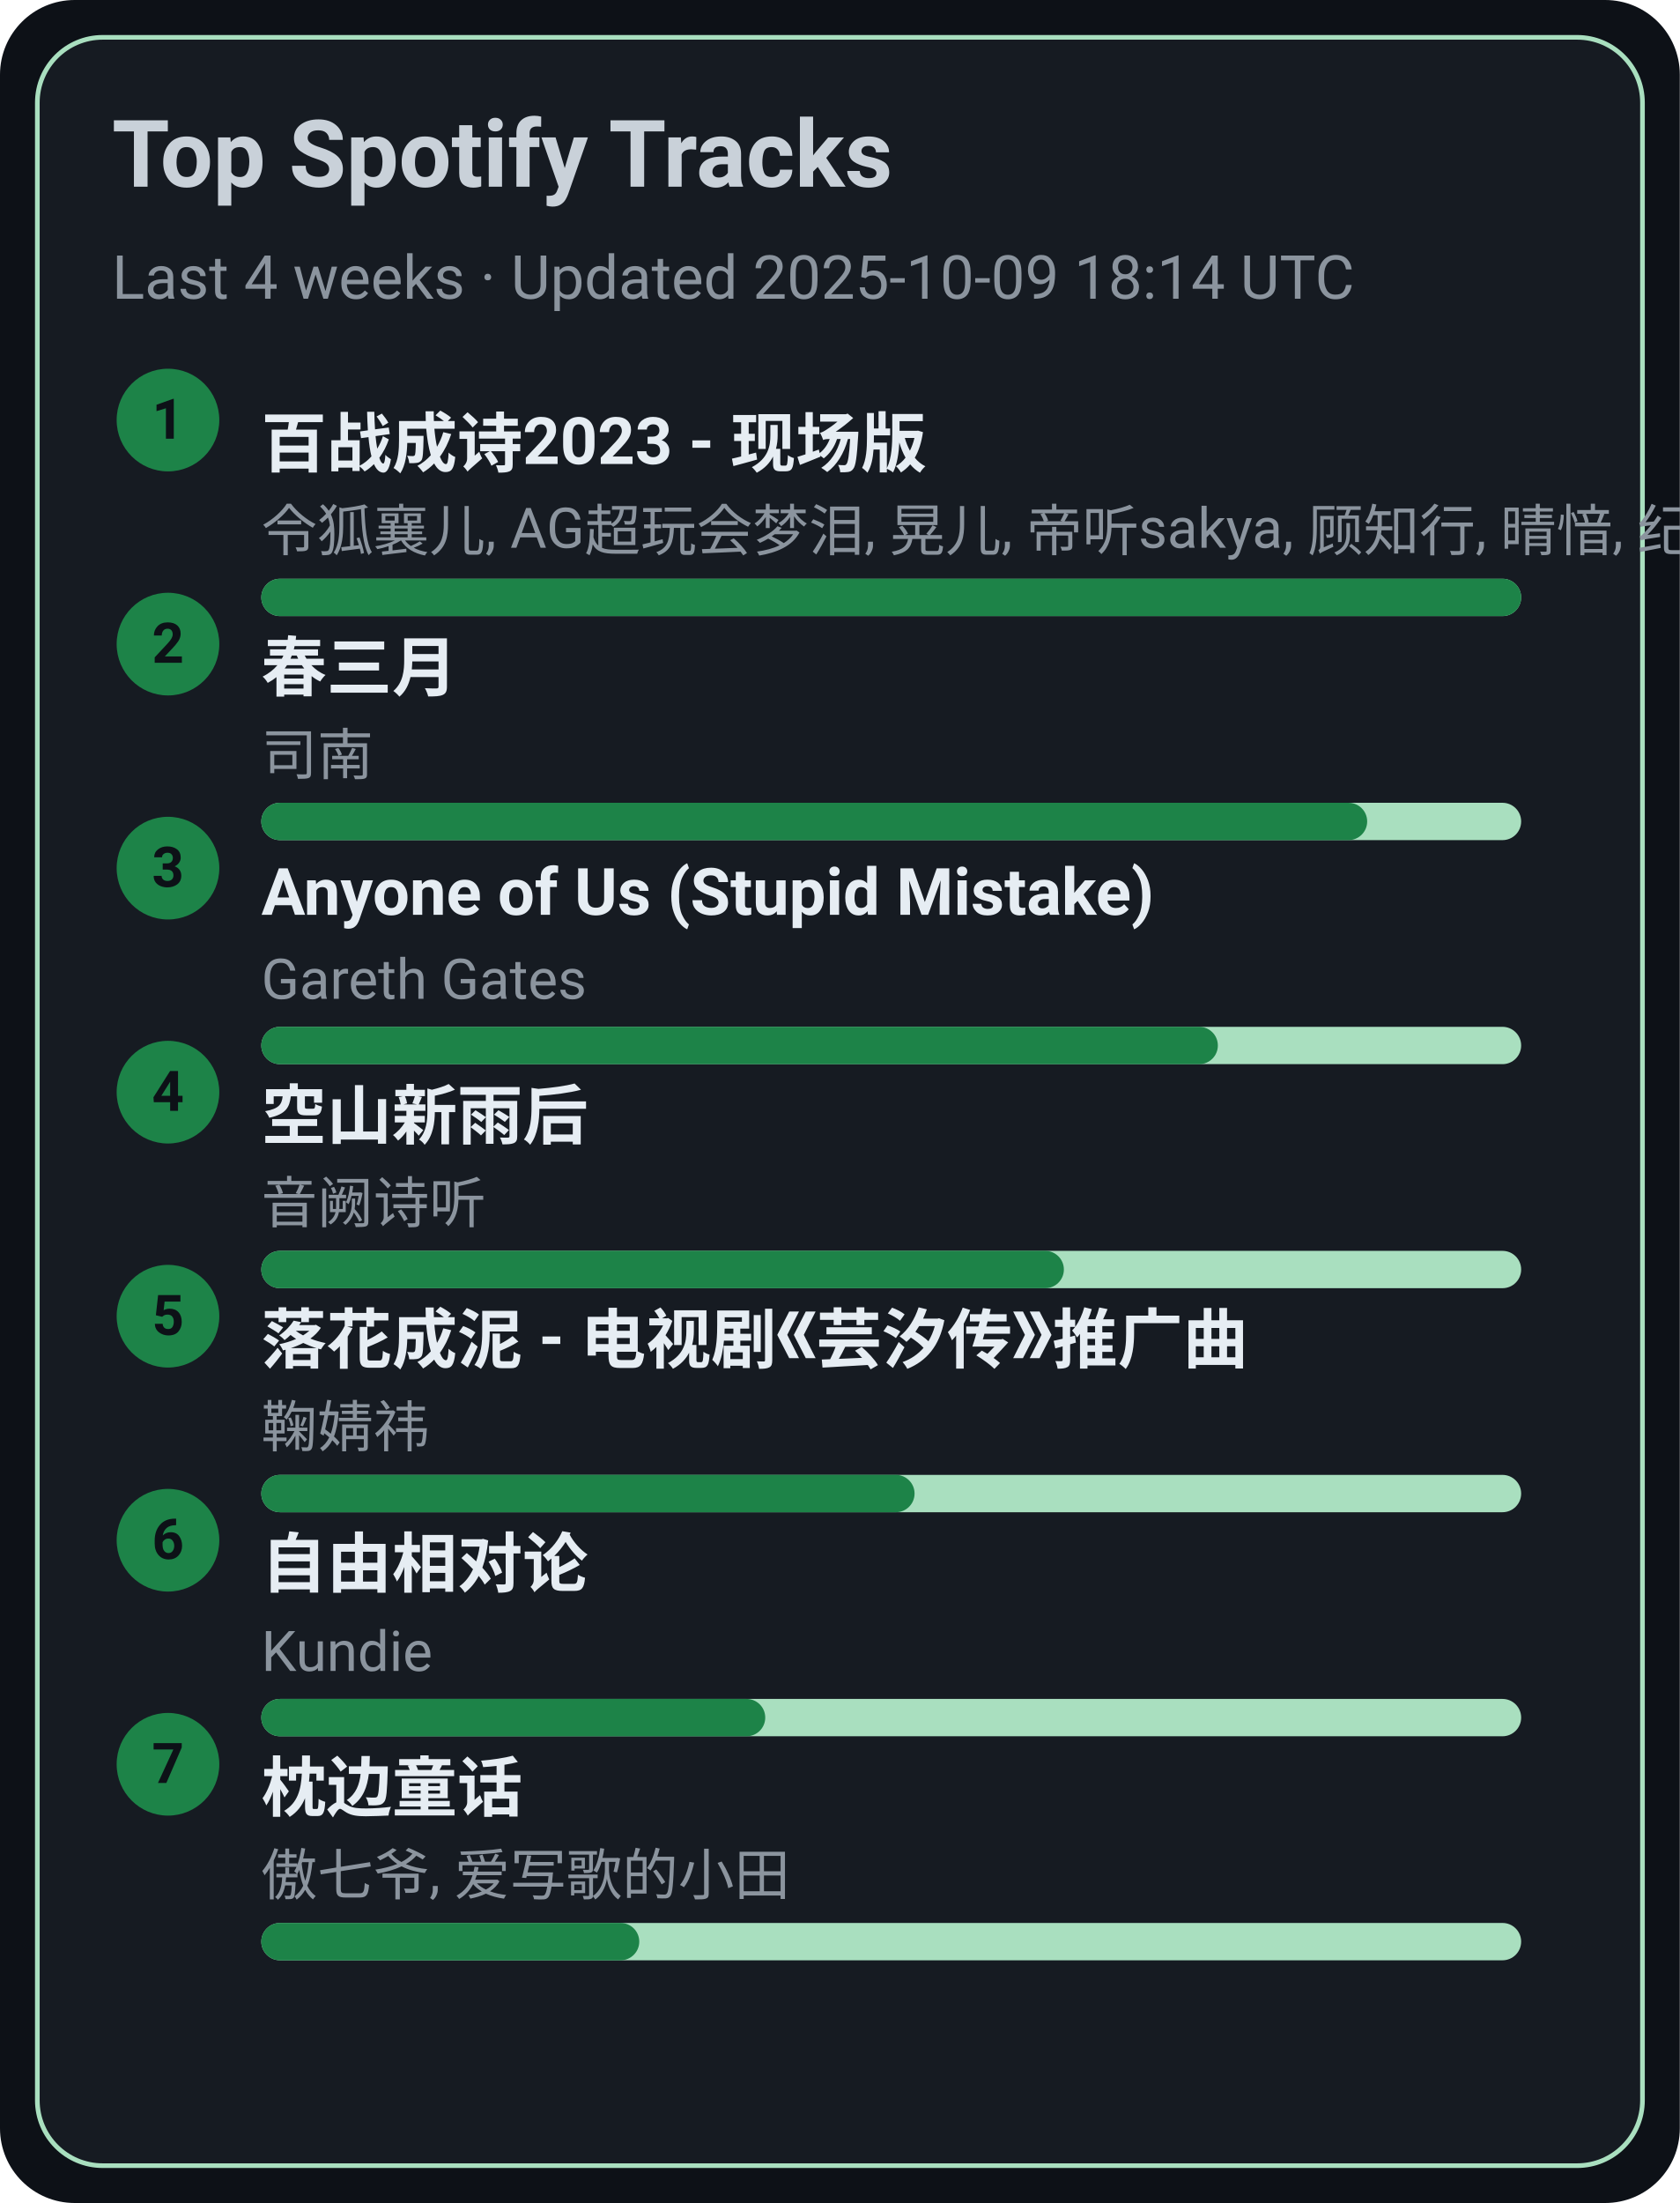
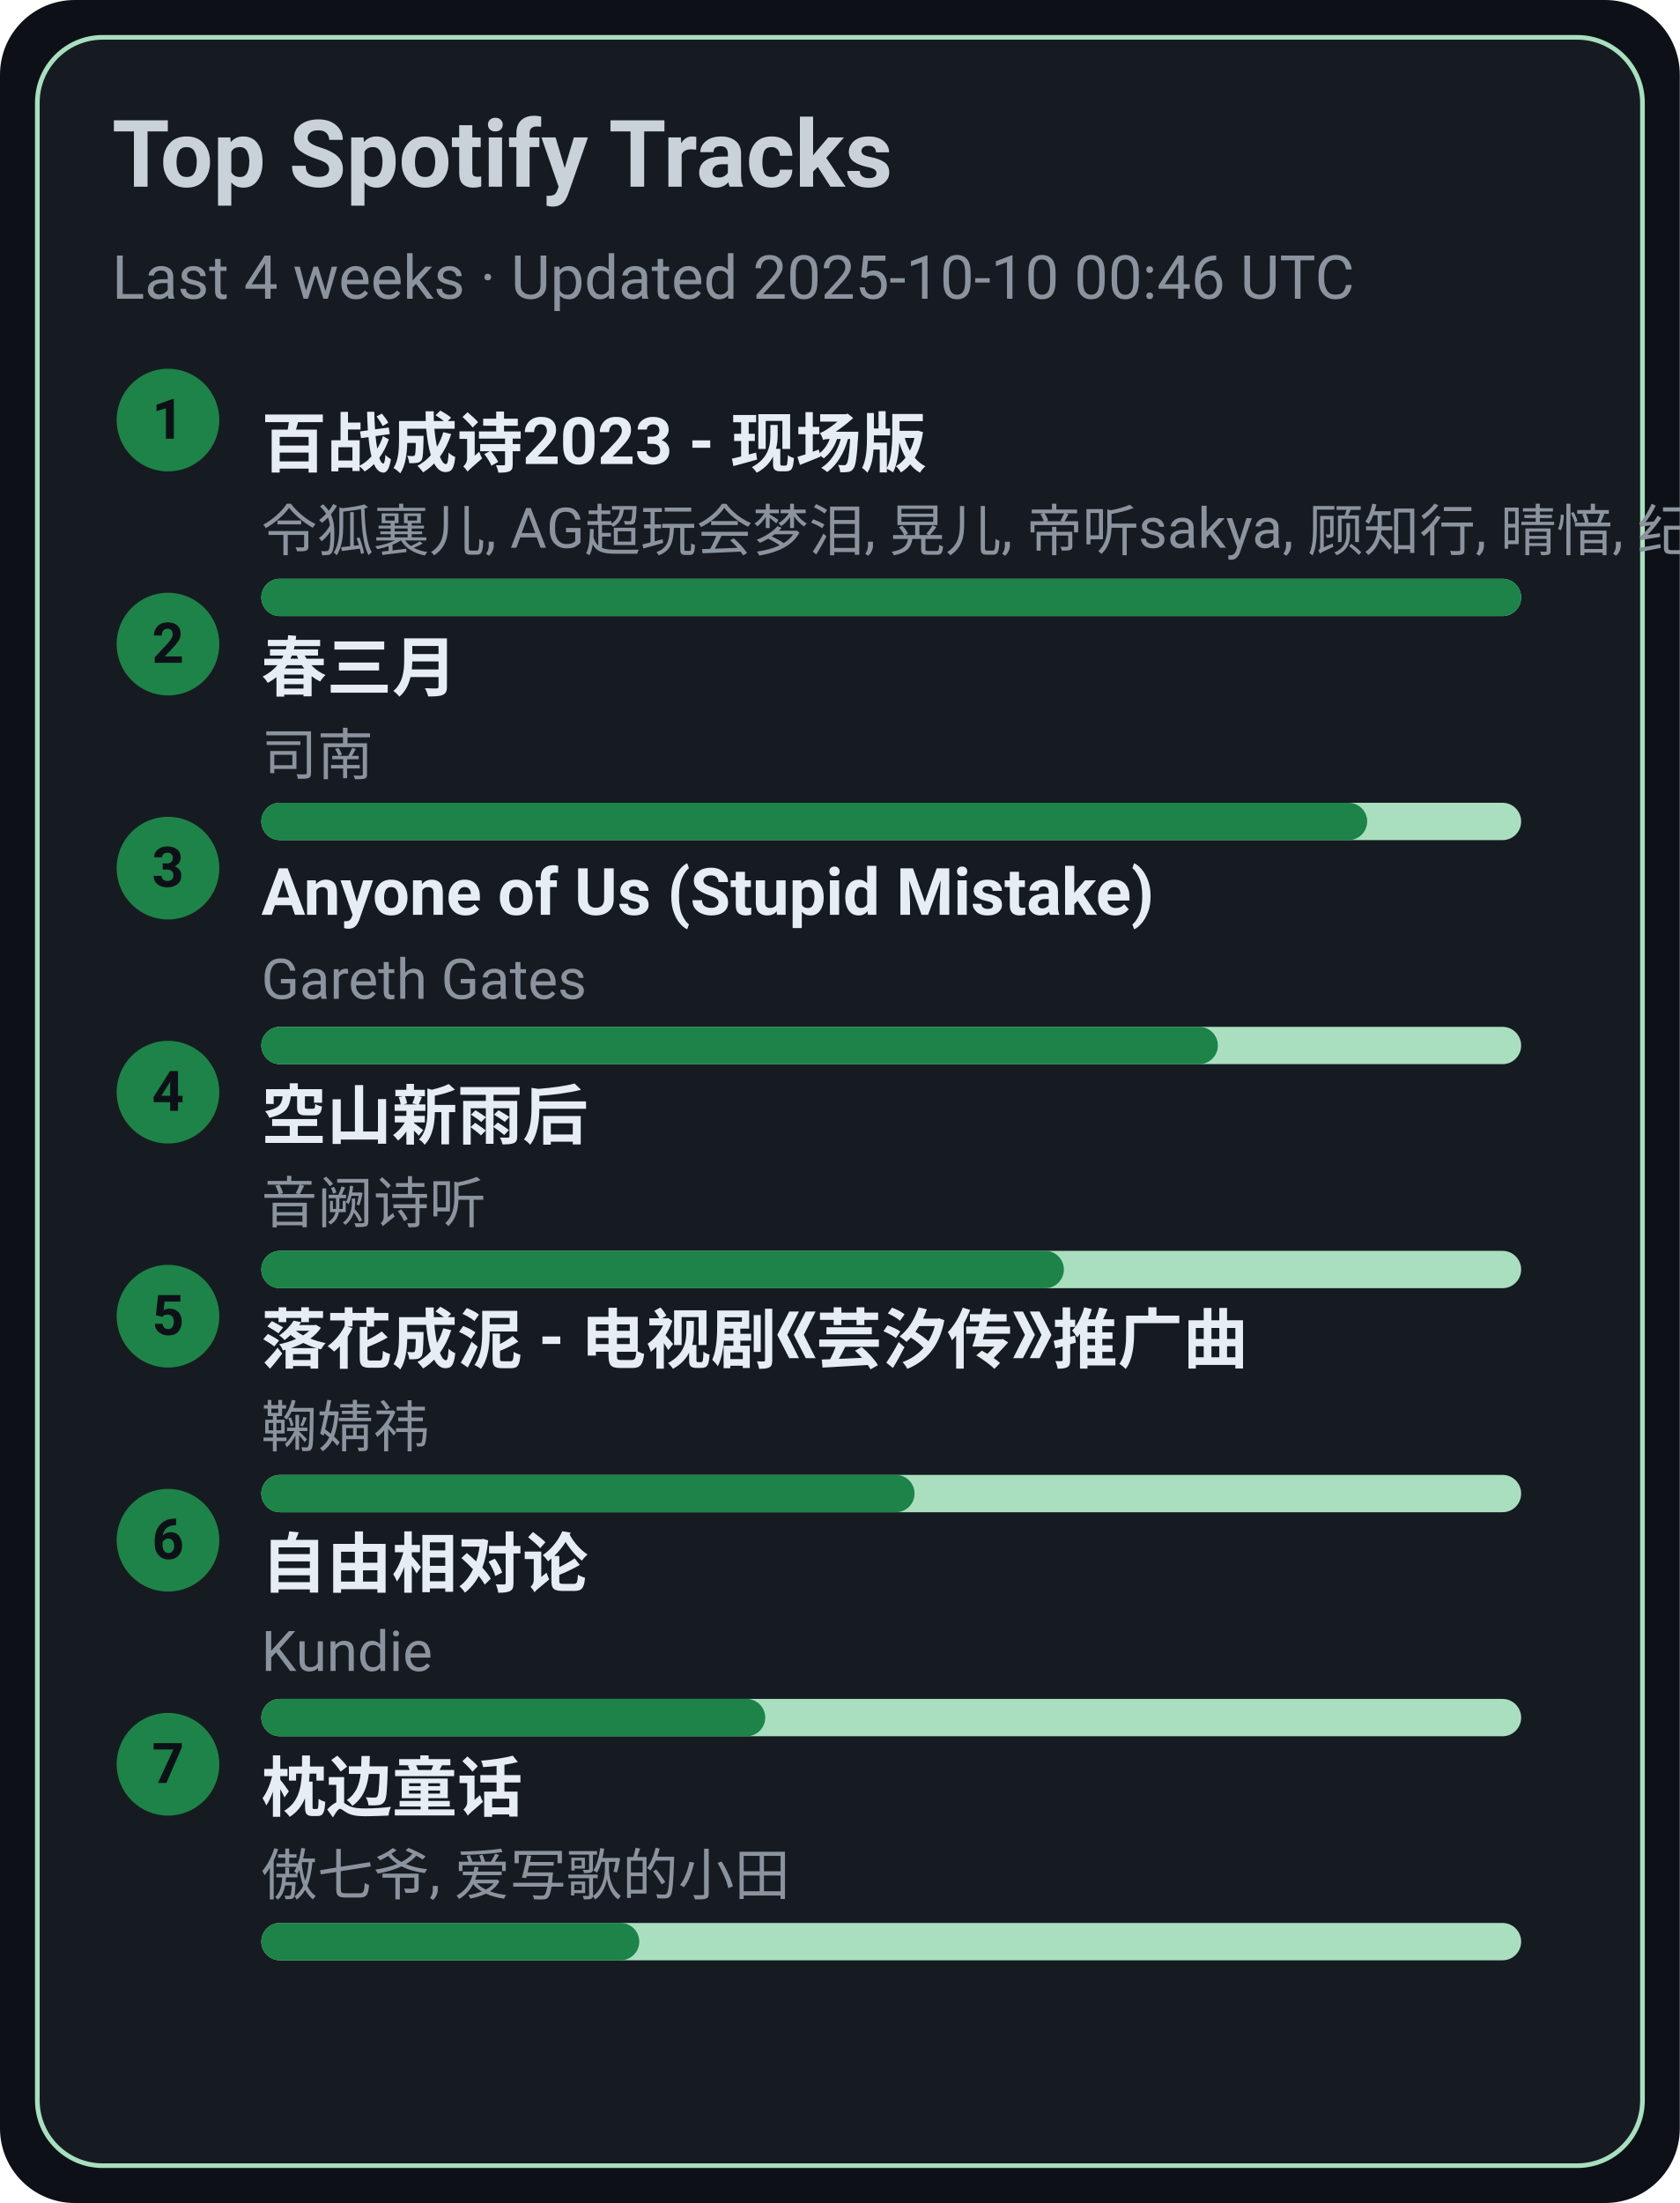
<svg xmlns="http://www.w3.org/2000/svg" width="360" height="472" viewBox="0 0 360 472">
  <style>text{font-family:-apple-system,BlinkMacSystemFont,Segoe UI,Roboto,Ubuntu,Helvetica Neue,Arial,Noto Sans,sans-serif}</style>
  <rect width="360" height="472" rx="16" fill="#0d1117" />
  <rect x="8" y="8" width="344" height="456" rx="14" fill="#161b22" stroke="#A9DFBF" />
  <text x="24" y="40" font-size="20" fill="#c9d1d9" font-weight="600">Top Spotify Tracks</text>
-   <text x="24" y="64" font-size="13" fill="#8b949e">Last 4 weeks · Updated 2025-10-09 18:14 UTC</text>
+   <text x="24" y="64" font-size="13" fill="#8b949e">Last 4 weeks · Updated 2025-10-10 00:46 UTC</text>
  <circle cx="36" cy="90" r="11" fill="#1D8348" />
  <text x="36" y="94" text-anchor="middle" font-size="12" fill="#0d1117" font-weight="700">1</text>
  <a href="https://open.spotify.com/track/2gttnS8fWnDwziLFt2TLEi" target="_blank" rel="noopener noreferrer">
    <text x="56" y="100" font-size="14" fill="#e6edf3" font-weight="600">百战成诗2023 - 现场版</text>
  </a>
  <text x="56" y="118" font-size="12" fill="#8b949e">令狐襄儿, AG超玩会梦泪, 晃儿, 帝听sakya, 顾知行, 晴愔, 纪粹希, 于冬然, 呦猫UNEKO</text>
  <rect x="56" y="124" width="270" height="8" rx="4" fill="#A9DFBF" />
  <rect x="56" y="124" width="270" height="8" rx="4" fill="#1D8348" />
  <circle cx="36" cy="138" r="11" fill="#1D8348" />
  <text x="36" y="142" text-anchor="middle" font-size="12" fill="#0d1117" font-weight="700">2</text>
  <a href="https://open.spotify.com/track/5A9BOP4WTk2UayDlMb8w98" target="_blank" rel="noopener noreferrer">
    <text x="56" y="148" font-size="14" fill="#e6edf3" font-weight="600">春三月</text>
  </a>
  <text x="56" y="166" font-size="12" fill="#8b949e">司南</text>
  <rect x="56" y="172" width="270" height="8" rx="4" fill="#A9DFBF" />
  <rect x="56" y="172" width="237" height="8" rx="4" fill="#1D8348" />
  <circle cx="36" cy="186" r="11" fill="#1D8348" />
  <text x="36" y="190" text-anchor="middle" font-size="12" fill="#0d1117" font-weight="700">3</text>
  <a href="https://open.spotify.com/track/7KZo8AI9F3Vnn3FXEYBL9f" target="_blank" rel="noopener noreferrer">
    <text x="56" y="196" font-size="14" fill="#e6edf3" font-weight="600">Anyone of Us (Stupid Mistake)</text>
  </a>
  <text x="56" y="214" font-size="12" fill="#8b949e">Gareth Gates</text>
  <rect x="56" y="220" width="270" height="8" rx="4" fill="#A9DFBF" />
  <rect x="56" y="220" width="205" height="8" rx="4" fill="#1D8348" />
  <circle cx="36" cy="234" r="11" fill="#1D8348" />
  <text x="36" y="238" text-anchor="middle" font-size="12" fill="#0d1117" font-weight="700">4</text>
  <a href="https://open.spotify.com/track/7c1D58U8AIVOGlYzh5U6sk" target="_blank" rel="noopener noreferrer">
    <text x="56" y="244" font-size="14" fill="#e6edf3" font-weight="600">空山新雨后</text>
  </a>
  <text x="56" y="262" font-size="12" fill="#8b949e">音阙诗听</text>
  <rect x="56" y="268" width="270" height="8" rx="4" fill="#A9DFBF" />
  <rect x="56" y="268" width="172" height="8" rx="4" fill="#1D8348" />
  <circle cx="36" cy="282" r="11" fill="#1D8348" />
  <text x="36" y="286" text-anchor="middle" font-size="12" fill="#0d1117" font-weight="700">5</text>
  <a href="https://open.spotify.com/track/3kOZsJz3crGIWWHeoCNa0O" target="_blank" rel="noopener noreferrer">
    <text x="56" y="292" font-size="14" fill="#e6edf3" font-weight="600">落花成泥 - 电视剧《芸汐传》推广曲</text>
  </a>
  <text x="56" y="310" font-size="12" fill="#8b949e">鞠婧祎</text>
  <rect x="56" y="316" width="270" height="8" rx="4" fill="#A9DFBF" />
  <rect x="56" y="316" width="140" height="8" rx="4" fill="#1D8348" />
  <circle cx="36" cy="330" r="11" fill="#1D8348" />
  <text x="36" y="334" text-anchor="middle" font-size="12" fill="#0d1117" font-weight="700">6</text>
  <a href="https://open.spotify.com/track/1np2B0M4TkyE1xgpjG4dJn" target="_blank" rel="noopener noreferrer">
    <text x="56" y="340" font-size="14" fill="#e6edf3" font-weight="600">自由相对论</text>
  </a>
  <text x="56" y="358" font-size="12" fill="#8b949e">Kundie</text>
  <rect x="56" y="364" width="270" height="8" rx="4" fill="#A9DFBF" />
  <rect x="56" y="364" width="108" height="8" rx="4" fill="#1D8348" />
  <circle cx="36" cy="378" r="11" fill="#1D8348" />
  <text x="36" y="382" text-anchor="middle" font-size="12" fill="#0d1117" font-weight="700">7</text>
  <a href="https://open.spotify.com/track/3I8tlHNA9NM8dL0B23xGIY" target="_blank" rel="noopener noreferrer">
    <text x="56" y="388" font-size="14" fill="#e6edf3" font-weight="600">枕边童话</text>
  </a>
  <text x="56" y="406" font-size="12" fill="#8b949e">傲七爷, 爱写歌的小田</text>
  <rect x="56" y="412" width="270" height="8" rx="4" fill="#A9DFBF" />
  <rect x="56" y="412" width="81" height="8" rx="4" fill="#1D8348" />
</svg>
